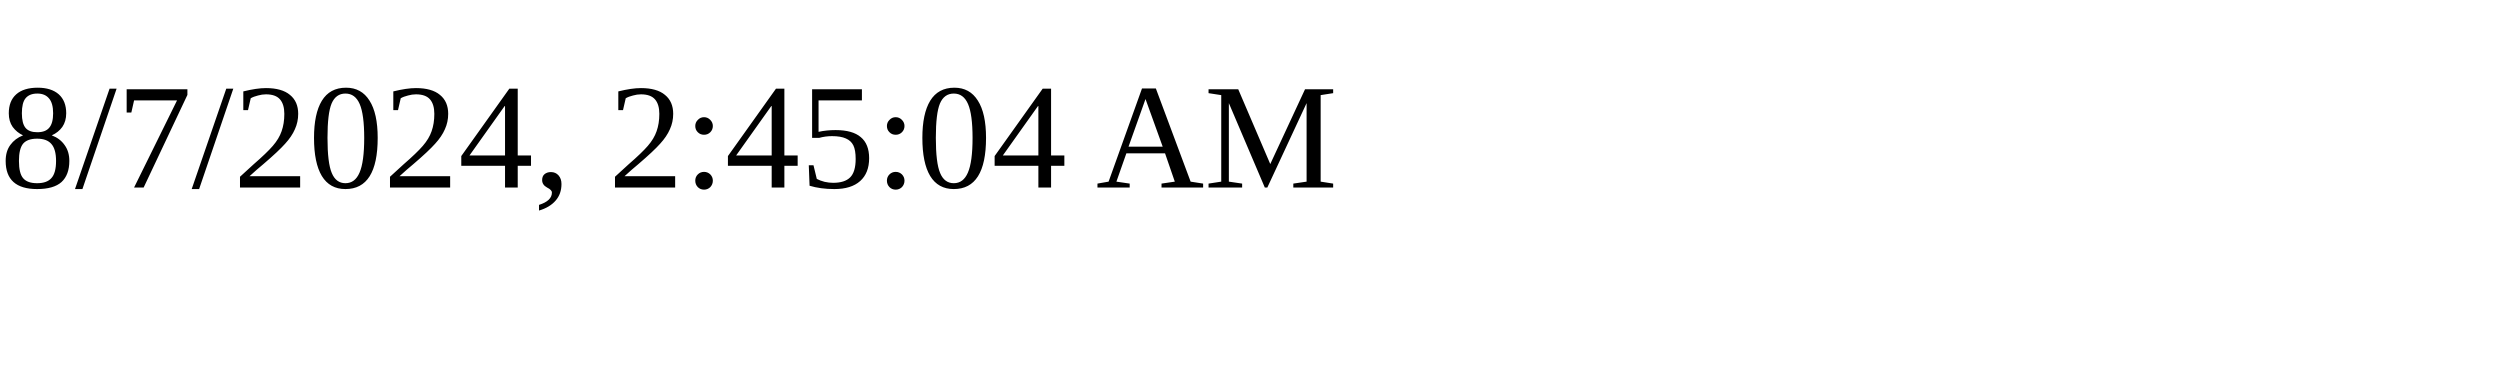
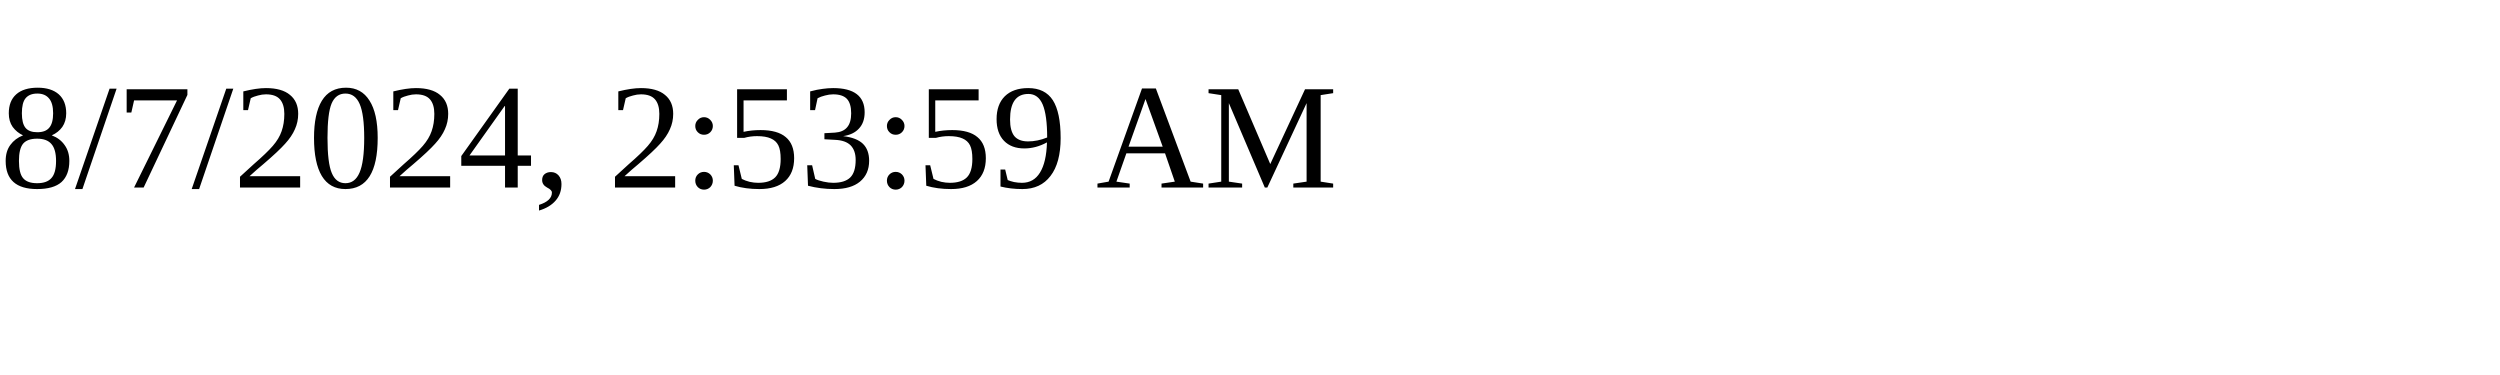
<svg xmlns="http://www.w3.org/2000/svg" height="30" width="200">
-   <text x="0" y="15">8/7/2024, 2:45:04 AM</text>
+   <text x="0" y="15">8/7/2024, 2:53:59 AM</text>
</svg>
